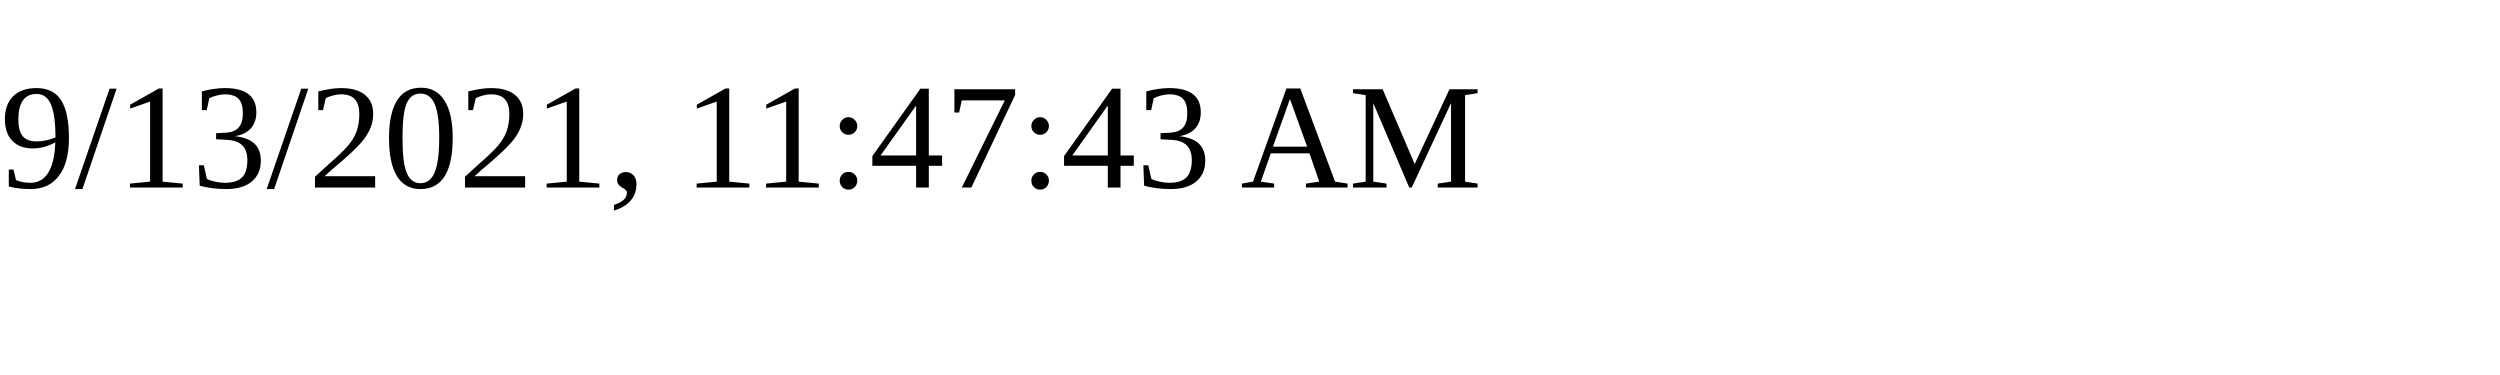
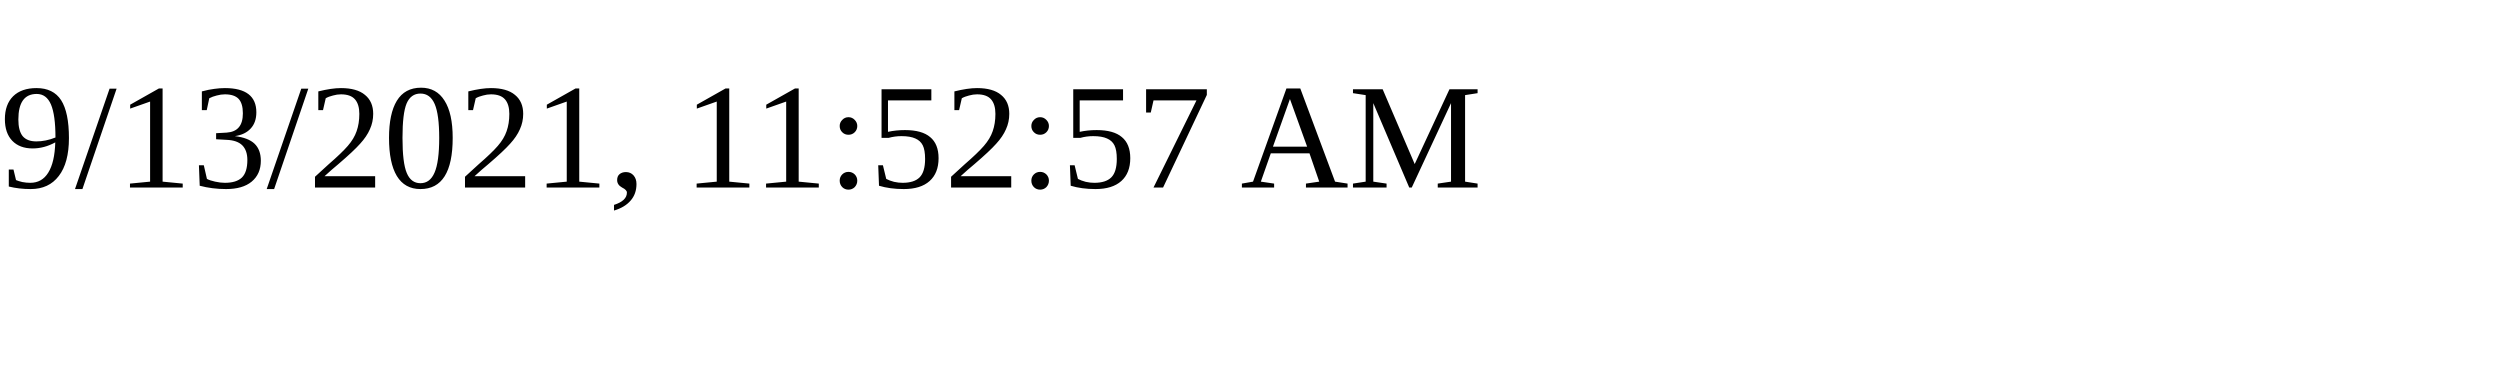
<svg xmlns="http://www.w3.org/2000/svg" height="30" width="200">
-   <text x="0" y="15">9/13/2021, 11:47:43 AM</text>
+   <text x="0" y="15">9/13/2021, 11:52:57 AM</text>
</svg>
